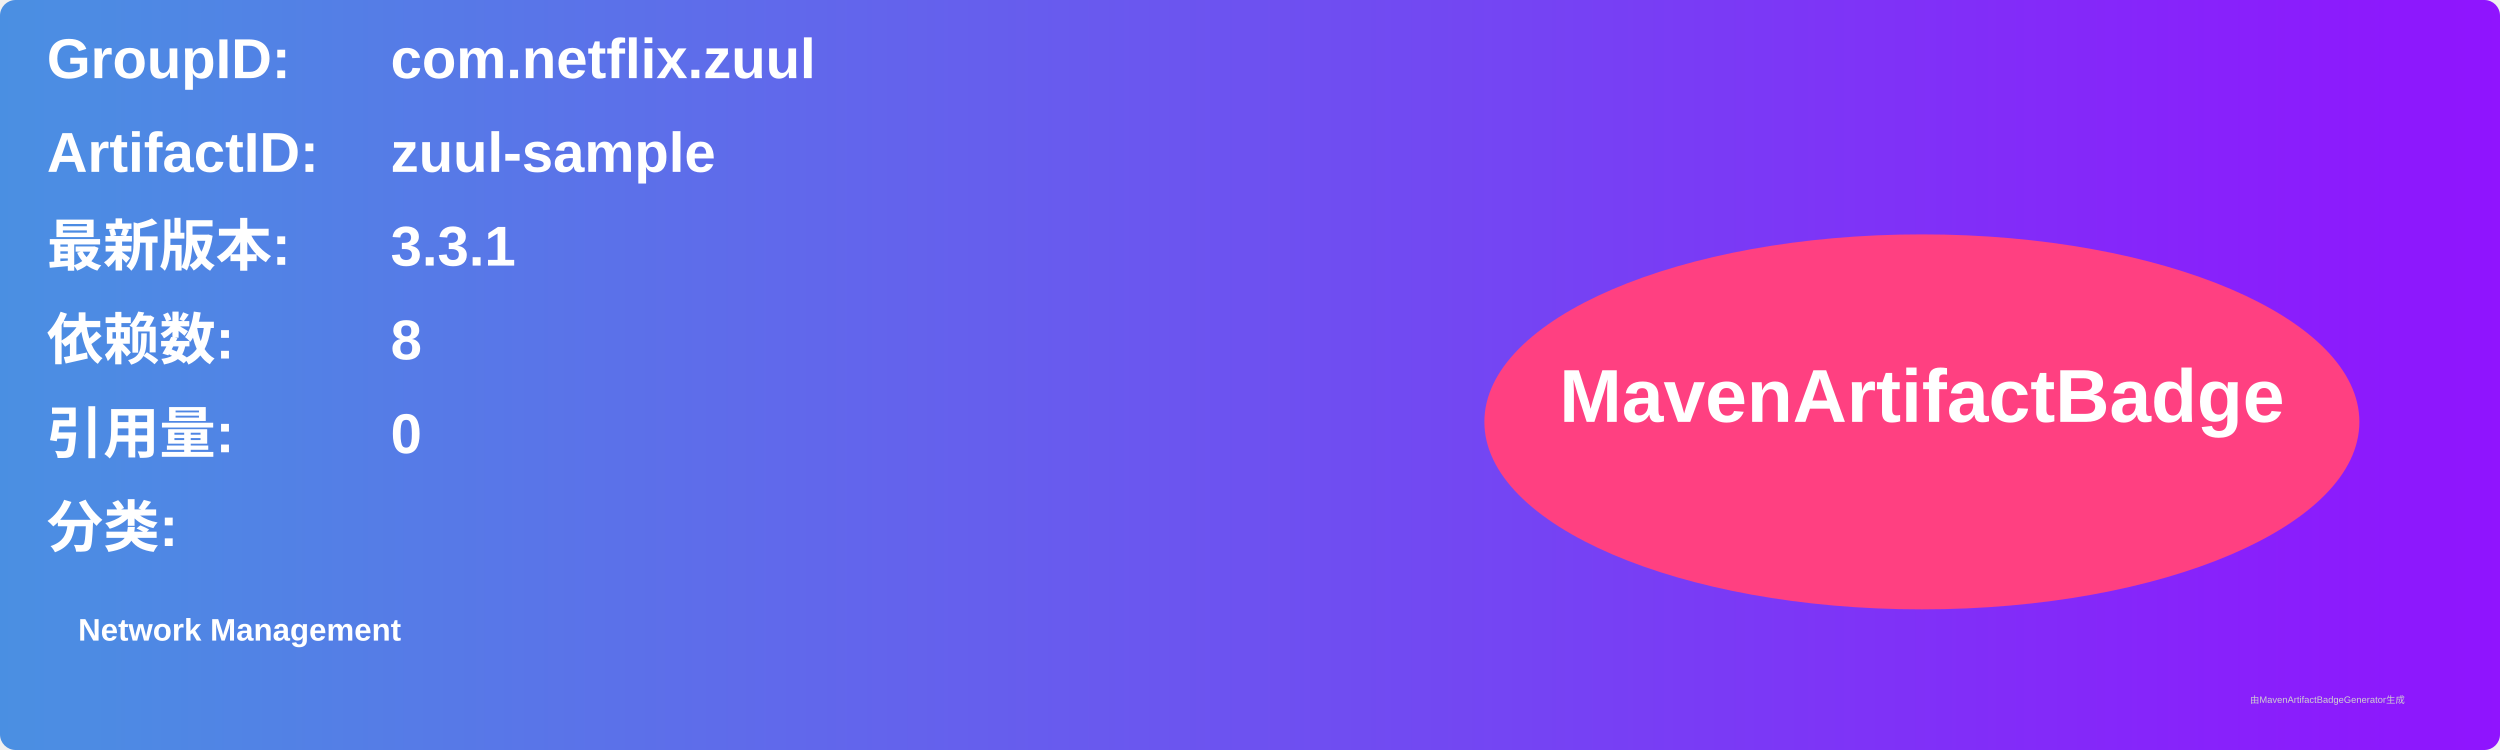
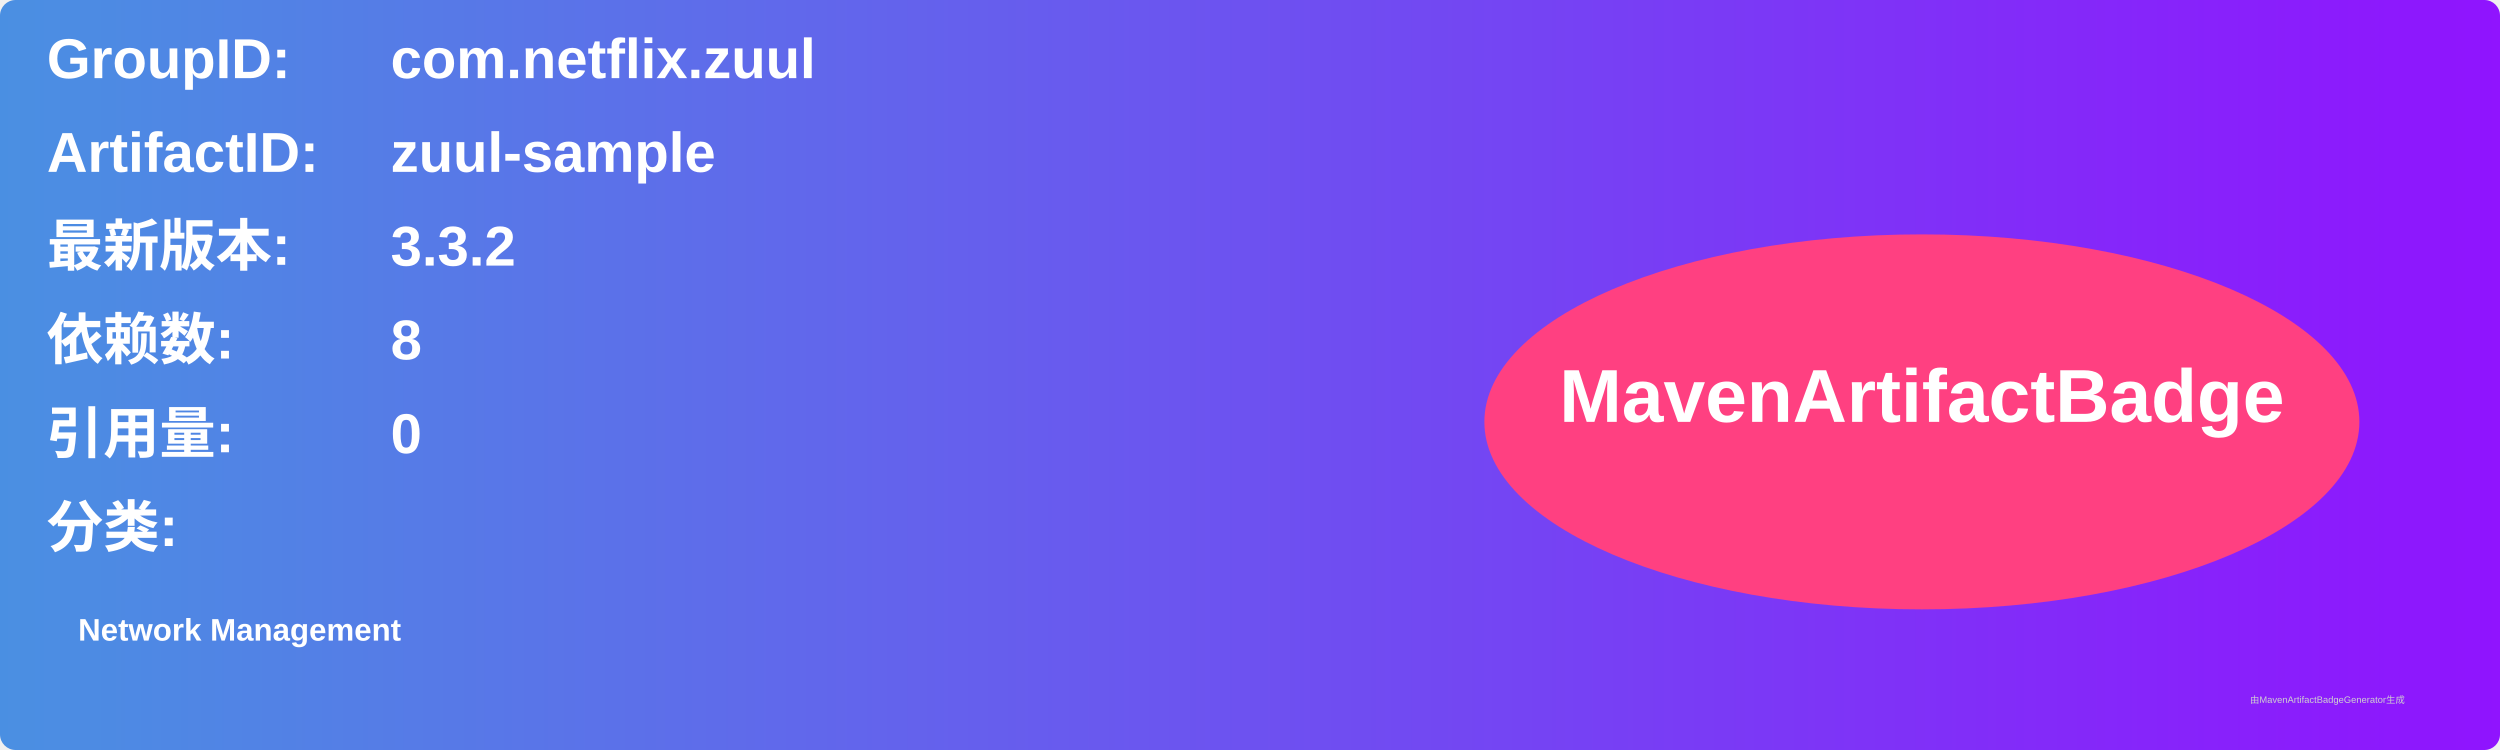
<svg xmlns="http://www.w3.org/2000/svg" width="800" height="240" viewBox="0 0 800 240">
  <linearGradient id="grad" x1="0%" y1="0%" x2="100%" y2="0%">
    <stop offset="0%" stop-color="#4a90e2" />
    <stop offset="100%" stop-color="#9013fe" />
  </linearGradient>
  <rect width="100%" height="100%" rx="5" ry="5" fill="url(#grad)" />
  <g transform="translate(15, 15)">
    <text x="0" y="10" font-family="Arial" font-size="18" fill="white" font-weight="bold" width="260">GroupID:</text>
    <text x="110" y="10" font-family="Arial" font-size="18" fill="white" font-weight="bold" width="460">com.netflix.zuul</text>
    <text x="0" y="40" font-family="Arial" font-size="18" fill="white" font-weight="bold" width="260">ArtifactID:</text>
    <text x="110" y="40" font-family="Arial" font-size="18" fill="white" font-weight="bold" width="460">zuul-sample</text>
    <text x="0" y="70" font-family="Arial" font-size="18" fill="white" font-weight="bold">最新版本:</text>
    <text x="110" y="70" font-family="Arial" font-size="18" fill="white" font-weight="bold">
-       <tspan font-weight="bold">3.3.1</tspan>
+       <tspan font-weight="bold">3.3.2</tspan>
    </text>
    <text x="0" y="100" font-family="Arial" font-size="18" fill="white" font-weight="bold">依赖数: </text>
    <text x="110" y="100" font-family="Arial" font-size="18" fill="white">
      <tspan font-weight="bold">8</tspan>
    </text>
    <text x="0" y="130" font-family="Arial" font-size="18" fill="white" font-weight="bold">引用量: </text>
    <text x="110" y="130" font-family="Arial" font-size="18" fill="white">
      <tspan font-weight="bold">0</tspan>
    </text>
    <text x="0" y="160" font-family="Arial" font-size="18" fill="white" font-weight="bold">分类:</text>
    <text x="10" y="190" font-family="Arial" font-size="10" fill="white">
      <tspan font-weight="bold">Network Management</tspan>
    </text>
    <ellipse cx="600" cy="120" rx="140" ry="60" fill="#ff4081" />
    <text x="600" y="120" text-anchor="middle" font-family="Arial" font-size="24" fill="white" font-weight="bold">MavenArtifactBadge</text>
  </g>
  <text x="720" y="225" font-family="Arial" font-size="3" fill="#d0d0d0">由MavenArtifactBadgeGenerator生成</text>
</svg>
